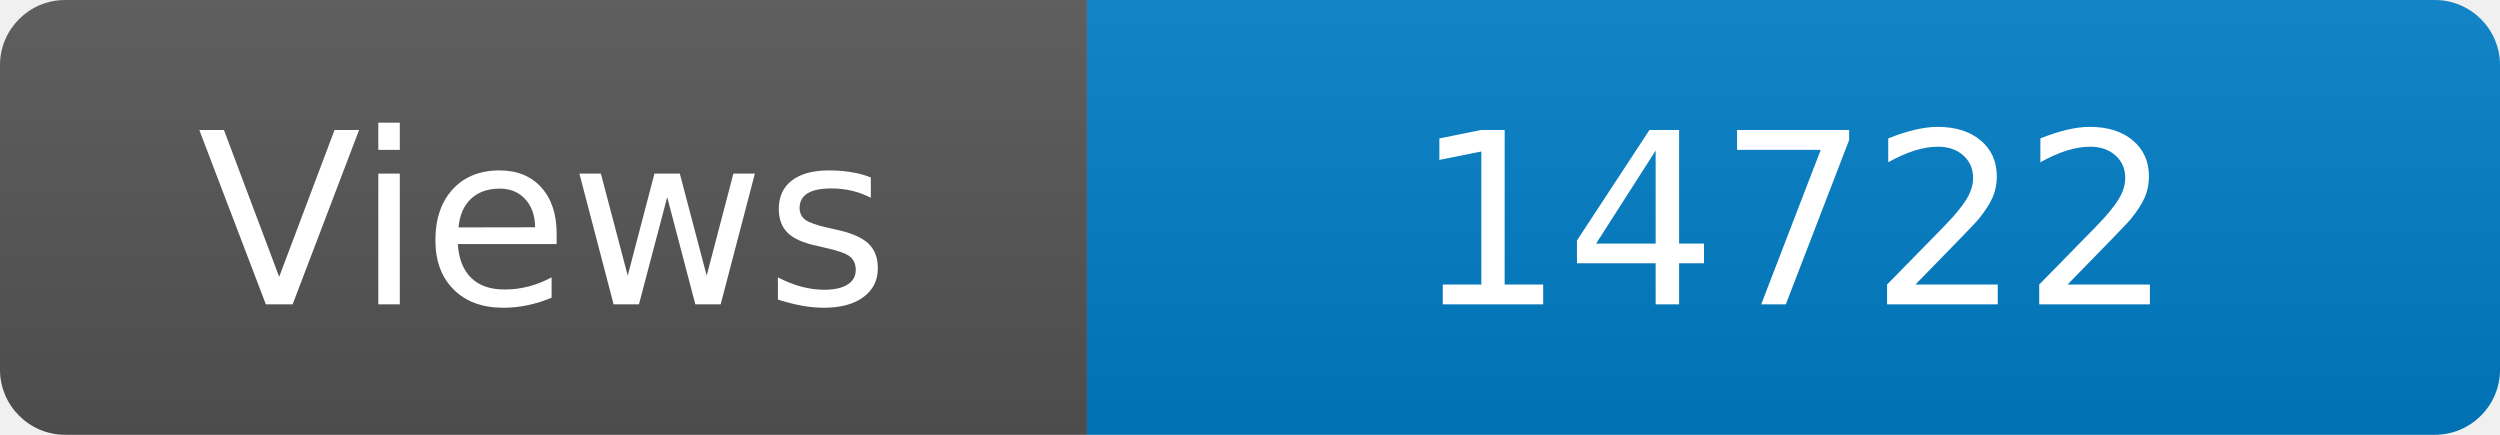
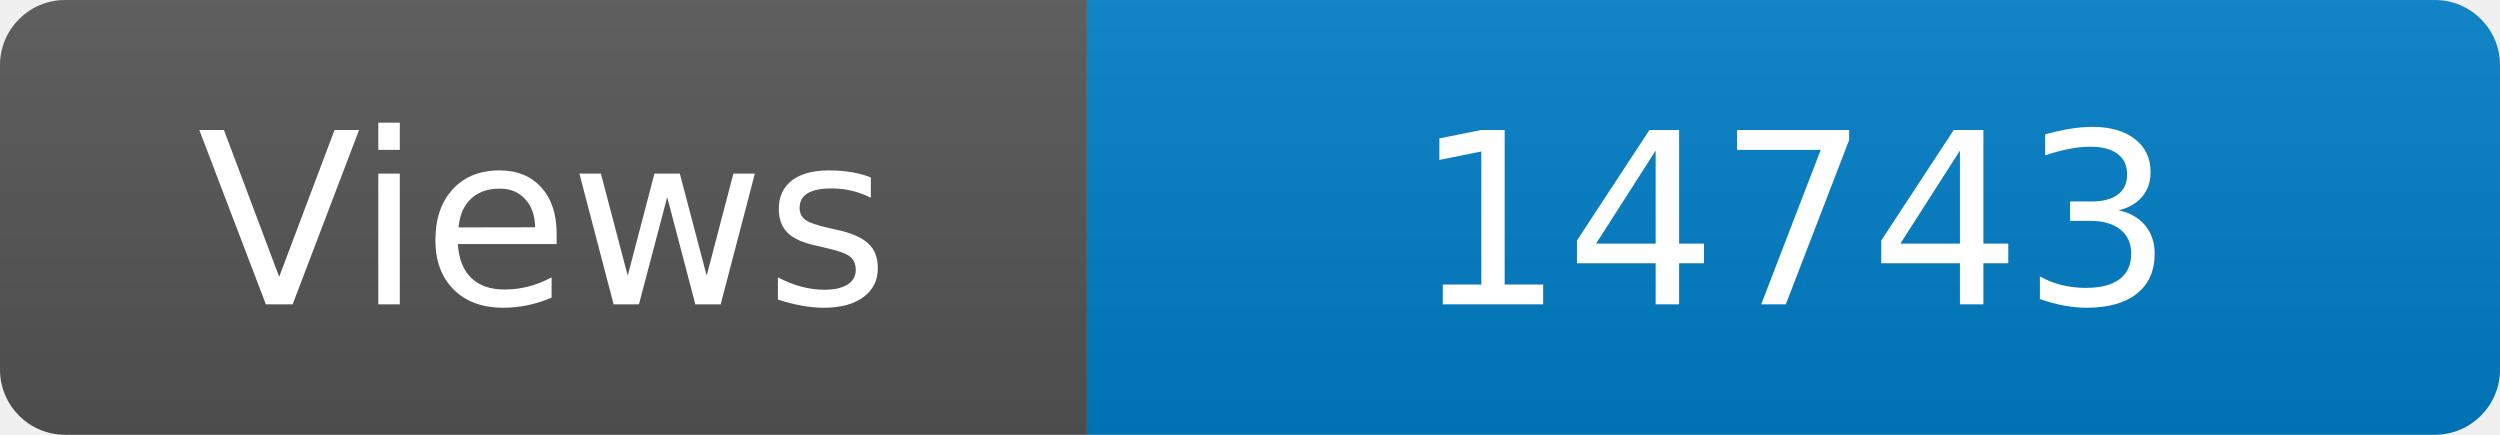
<svg xmlns="http://www.w3.org/2000/svg" width="115" height="20" role="img" aria-label="Maintained?: yes">
  <linearGradient id="s" x2="0" y2="100%">
    <stop offset="0" stop-color="#bbb" stop-opacity=".1" />
    <stop offset="1" stop-opacity=".1" />
  </linearGradient>
  <clipPath id="r">
    <rect width="115" height="20" rx="3" fill="#fff" />
  </clipPath>
  <g clip-path="url(#r)">
    <rect width="50" height="20" fill="#555" />
    <rect x="50" width="160" height="20" fill="#007ec6" />
    <rect width="115" height="20" fill="url(#s)" />
  </g>
  <g fill="#fff" text-anchor="middle" font-family="Verdana,Geneva,DejaVu Sans,sans-serif" font-size="110">
    <text x="250" y="140" transform="scale(.1)" fill="#fff">Views</text>
-     <text x="825" y="140" transform="scale(.1)" fill="#fff">14722</text>
+     <text x="825" y="140" transform="scale(.1)" fill="#fff">14743</text>
  </g>
</svg>
